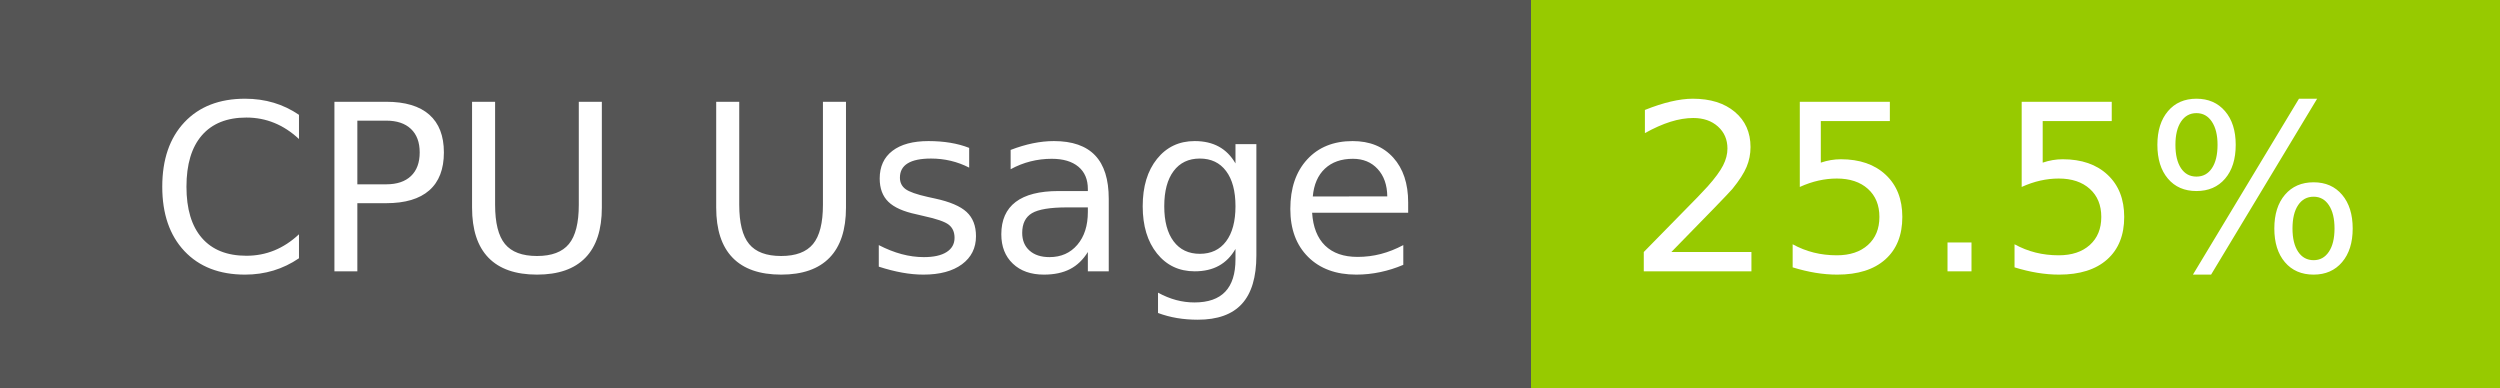
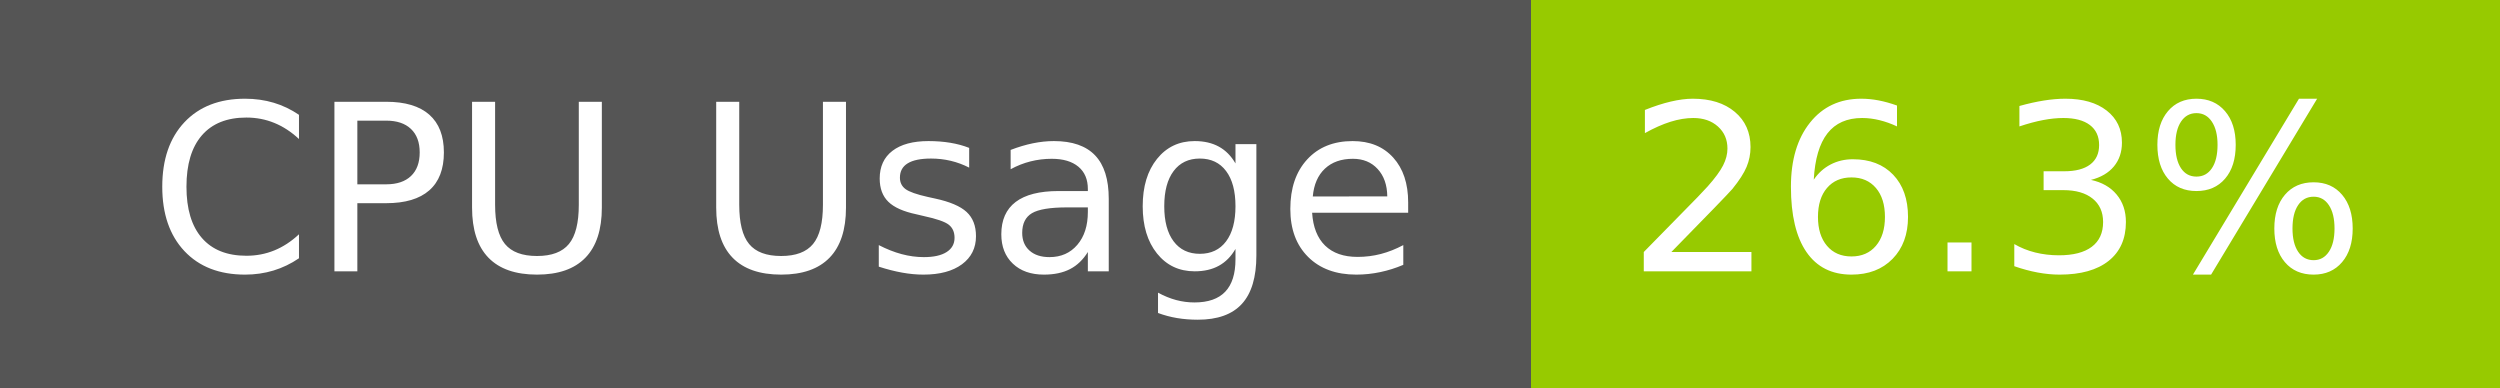
- <svg xmlns="http://www.w3.org/2000/svg" width="129" height="20" role="img" aria-label="CPU Usage: 25.5%">
+ <svg xmlns="http://www.w3.org/2000/svg" width="129" height="20" role="img" aria-label="CPU Usage: 26.3%">
  <g shape-rendering="crispEdges">
    <rect width="79" height="20" fill="#555" />
    <rect x="79" width="50" height="20" fill="#97ca00" />
  </g>
  <g fill="#fff" text-anchor="middle" font-family="Verdana,Geneva,DejaVu Sans,sans-serif" text-rendering="geometricPrecision" font-size="120">
    <text x="405" y="140" transform="scale(.1)" fill="#fff" textLength="665">CPU Usage</text>
-     <text x="1030" y="140" transform="scale(.1)" fill="#fff" textLength="390">25.5%</text>
+     <text x="1030" y="140" transform="scale(.1)" fill="#fff" textLength="390">26.3%</text>
  </g>
</svg>
